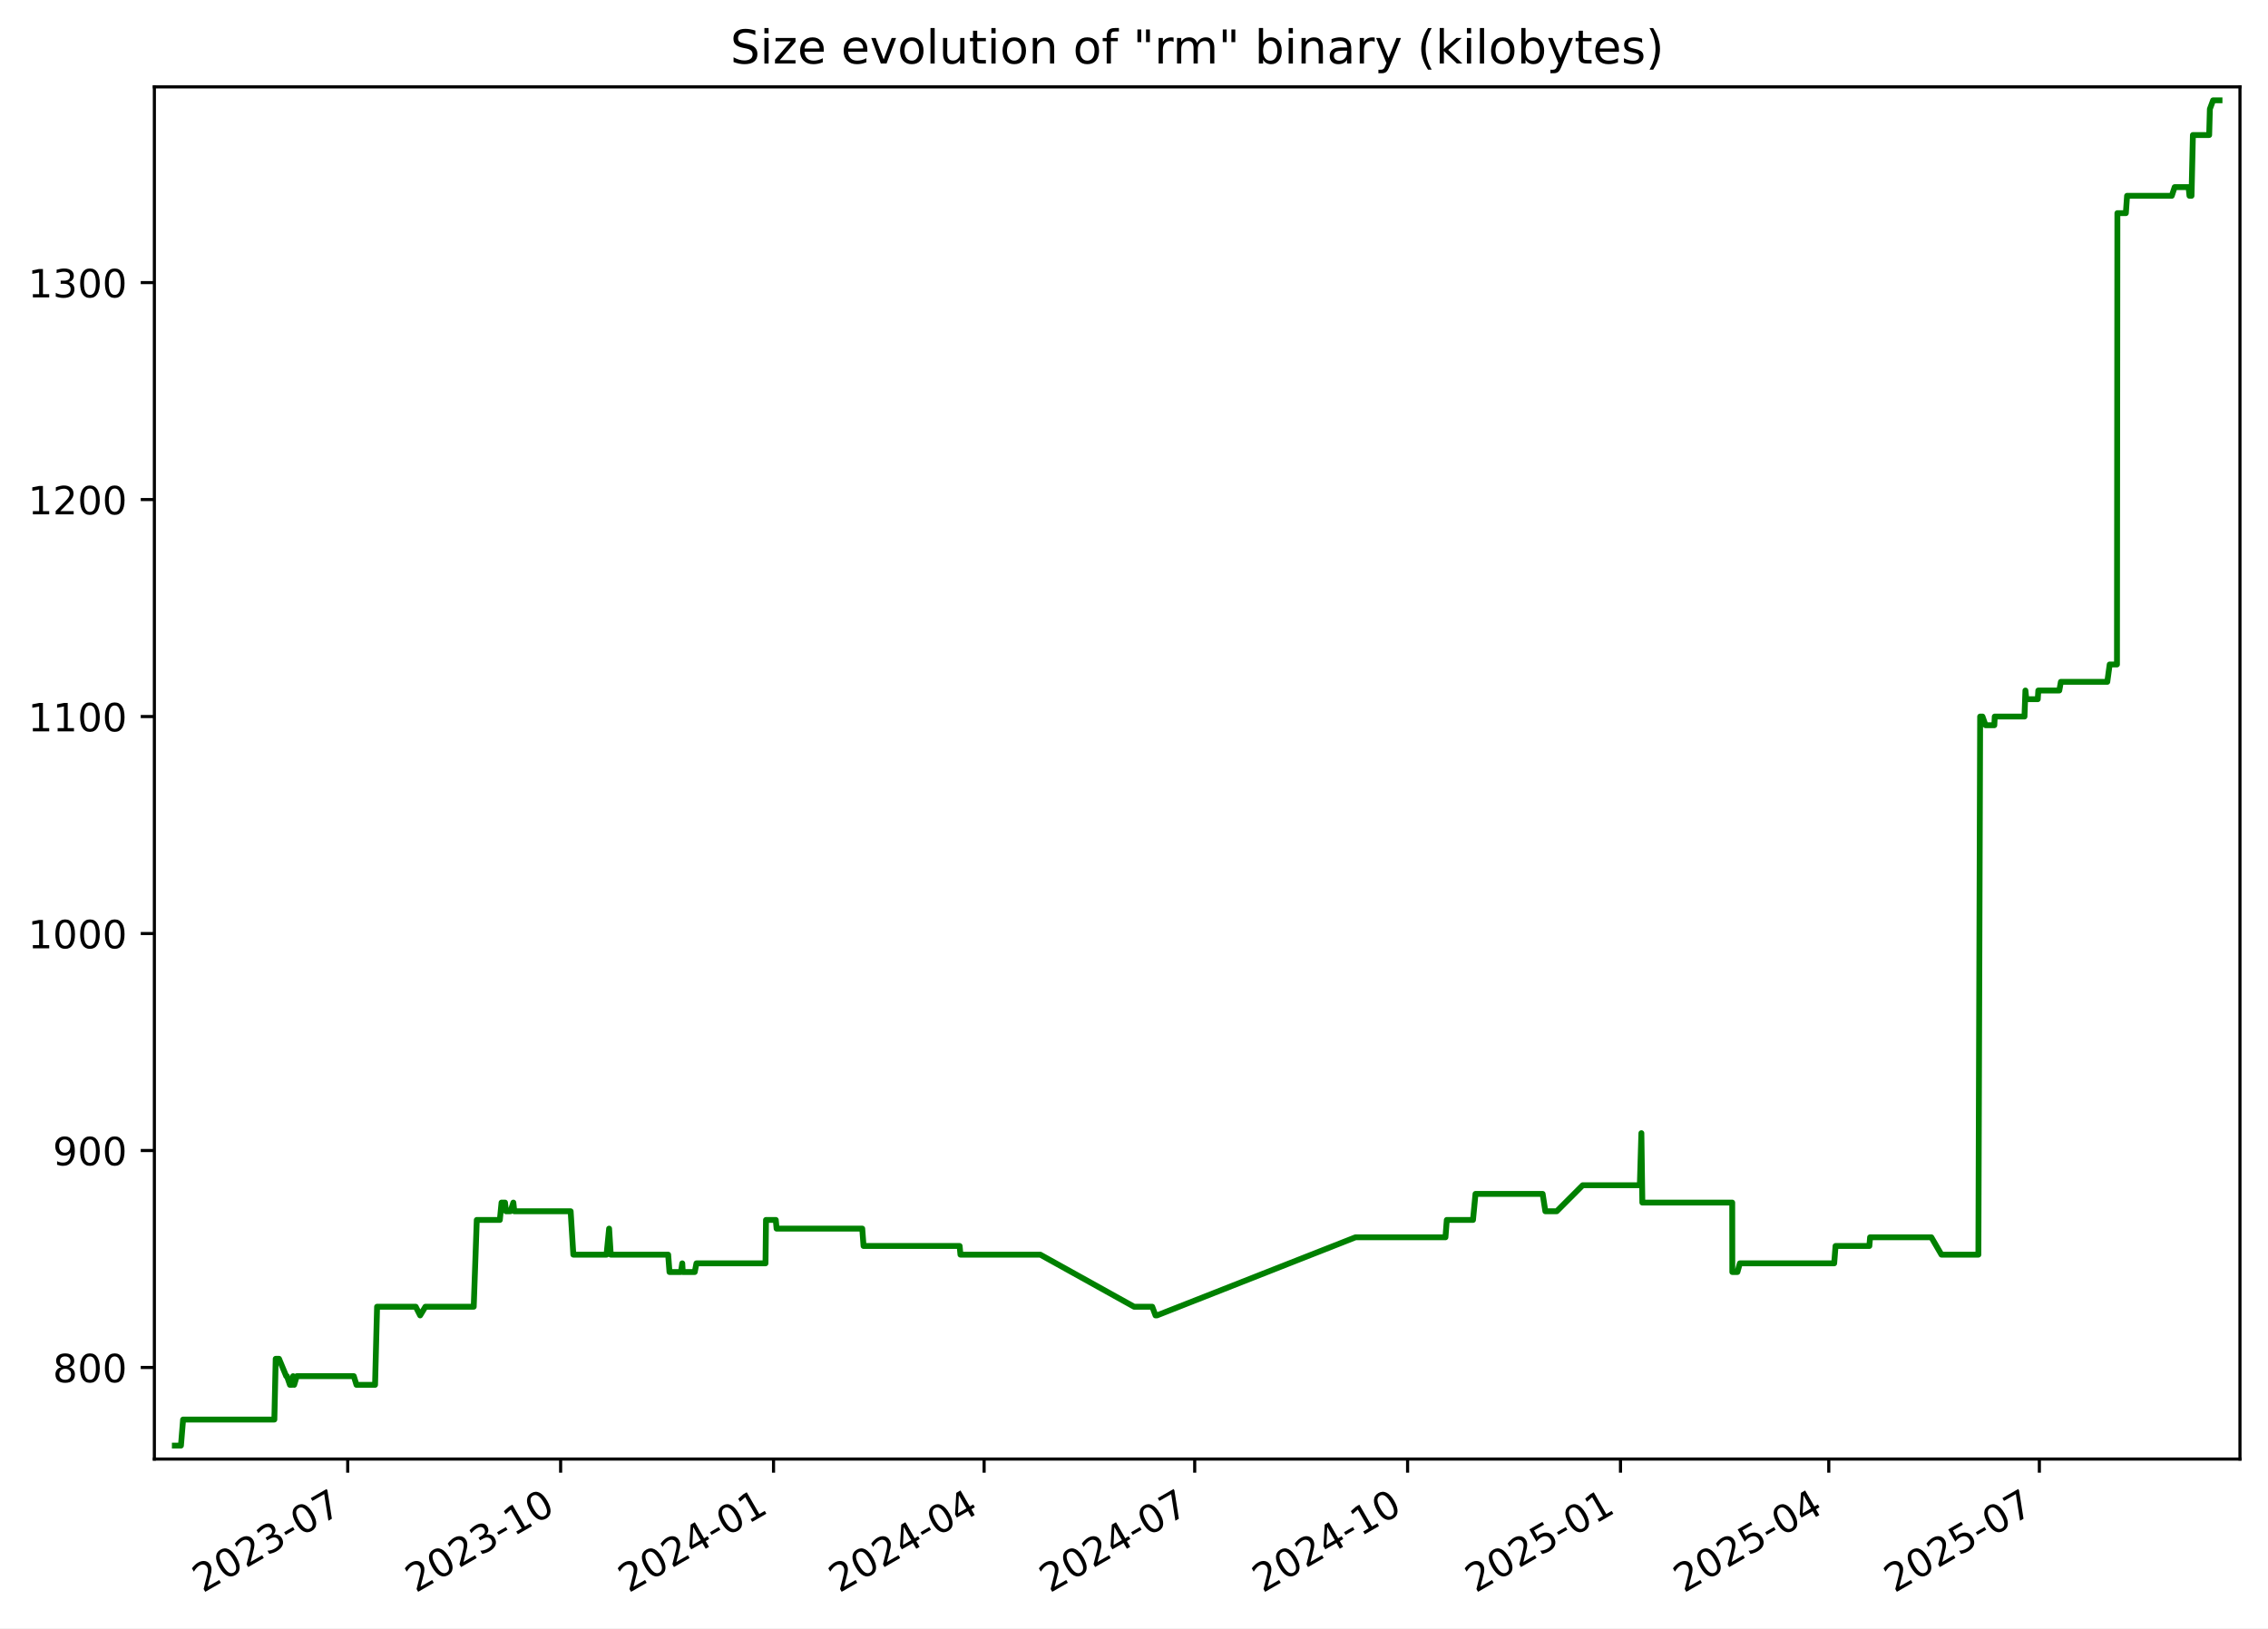
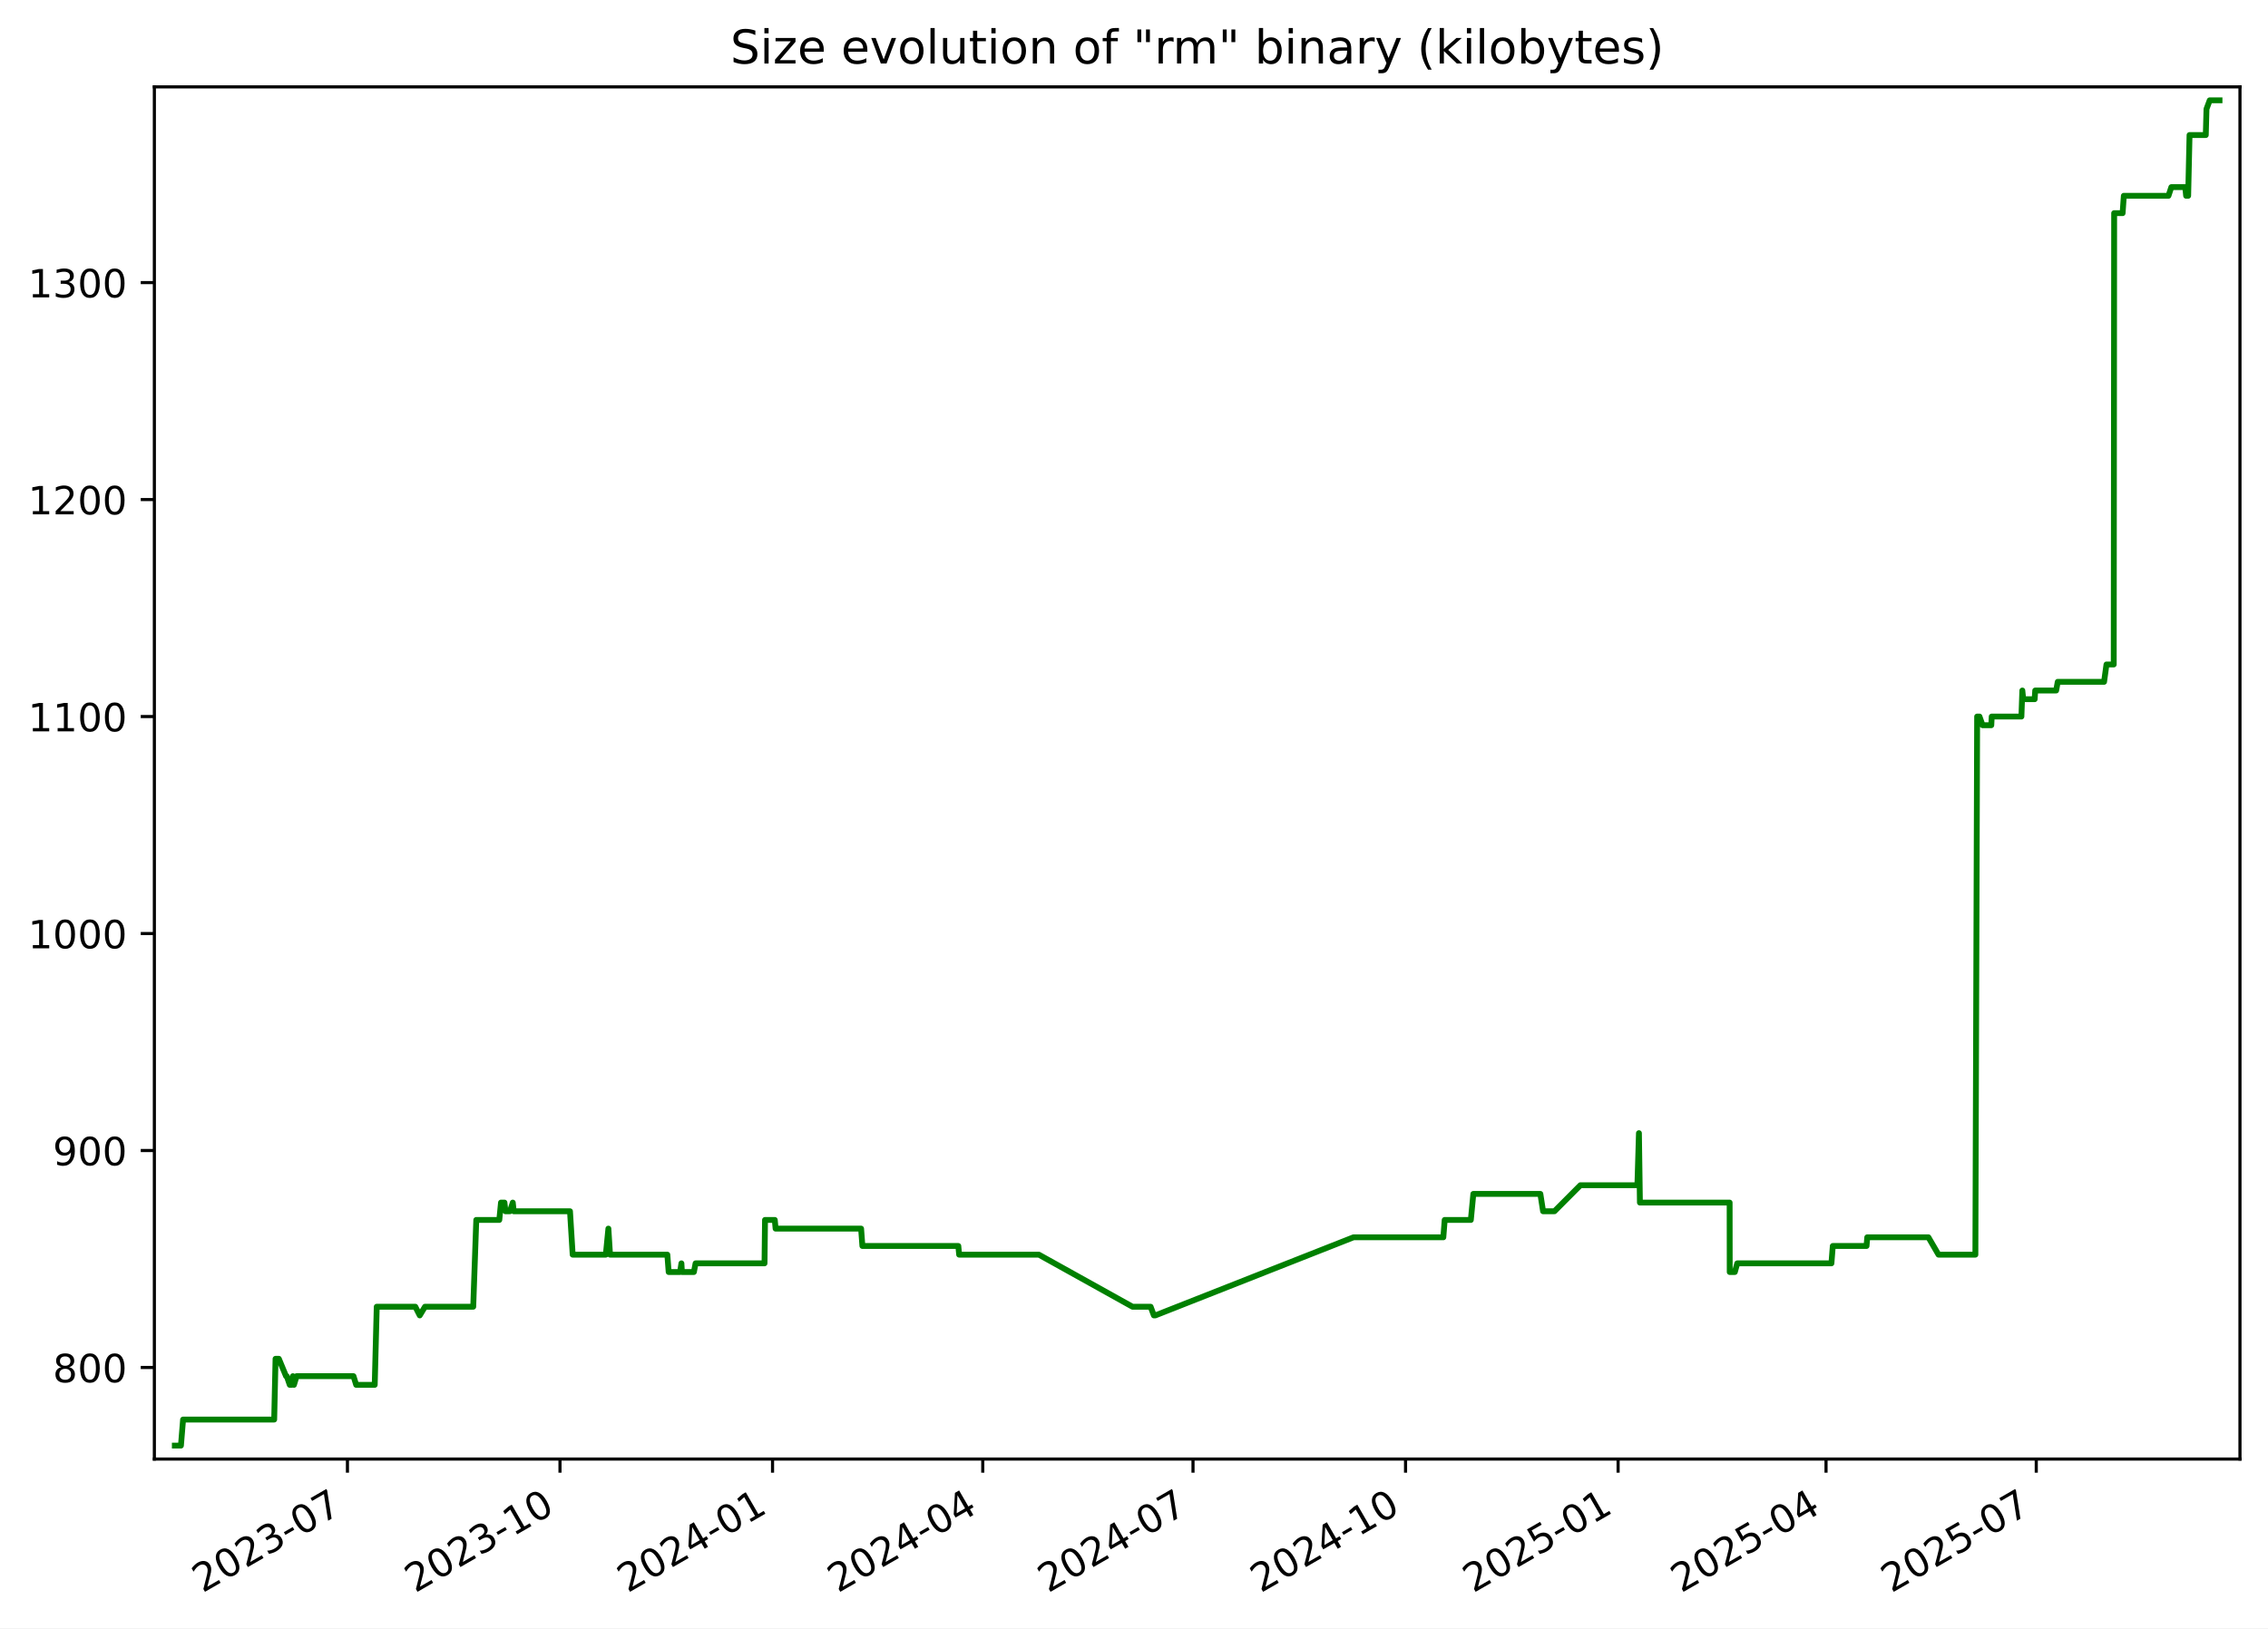
<svg xmlns="http://www.w3.org/2000/svg" xmlns:xlink="http://www.w3.org/1999/xlink" width="582.53pt" height="418.303pt" viewBox="0 0 582.53 418.303" version="1.1">
  <defs>
    <style type="text/css">*{stroke-linejoin: round; stroke-linecap: butt}</style>
  </defs>
  <g id="figure_1">
    <g id="patch_1">
      <path d="M -0 418.303  L 582.53 418.303  L 582.53 0  L -0 0  z " style="fill: #ffffff" />
    </g>
    <g id="axes_1">
      <g id="patch_2">
        <path d="M 39.65 374.83  L 575.33 374.83  L 575.33 22.318  L 39.65 22.318  z " style="fill: #ffffff" />
      </g>
      <g id="matplotlib.axis_1">
        <g id="xtick_1">
          <g id="line2d_1">
            <defs>
-               <path id="m005ec23fff" d="M 0 0  L 0 3.5  " style="stroke: #000000; stroke-width: 0.8" />
+               <path id="m242da5b3c4" d="M 0 0  L 0 3.5  " style="stroke: #000000; stroke-width: 0.8" />
            </defs>
            <g>
-               <use xlink:href="#m005ec23fff" x="89.314" y="374.83" style="stroke: #000000; stroke-width: 0.8" />
+               <use xlink:href="#m242da5b3c4" x="89.24" y="374.83" style="stroke: #000000; stroke-width: 0.8" />
            </g>
          </g>
          <g id="text_1">
-             <g transform="translate(52.08924 409.302) rotate(-30) scale(0.1 -0.1)">
+             <g transform="translate(52.01537 409.302) rotate(-30) scale(0.1 -0.1)">
              <defs>
                <path id="DejaVuSans-32" d="M 1228 531  L 3431 531  L 3431 0  L 469 0  L 469 531  Q 828 903 1448 1529  Q 2069 2156 2228 2338  Q 2531 2678 2651 2914  Q 2772 3150 2772 3378  Q 2772 3750 2511 3984  Q 2250 4219 1831 4219  Q 1534 4219 1204 4116  Q 875 4013 500 3803  L 500 4441  Q 881 4594 1212 4672  Q 1544 4750 1819 4750  Q 2544 4750 2975 4387  Q 3406 4025 3406 3419  Q 3406 3131 3298 2873  Q 3191 2616 2906 2266  Q 2828 2175 2409 1742  Q 1991 1309 1228 531  z " transform="scale(0.015625)" />
                <path id="DejaVuSans-30" d="M 2034 4250  Q 1547 4250 1301 3770  Q 1056 3291 1056 2328  Q 1056 1369 1301 889  Q 1547 409 2034 409  Q 2525 409 2770 889  Q 3016 1369 3016 2328  Q 3016 3291 2770 3770  Q 2525 4250 2034 4250  z M 2034 4750  Q 2819 4750 3233 4129  Q 3647 3509 3647 2328  Q 3647 1150 3233 529  Q 2819 -91 2034 -91  Q 1250 -91 836 529  Q 422 1150 422 2328  Q 422 3509 836 4129  Q 1250 4750 2034 4750  z " transform="scale(0.015625)" />
                <path id="DejaVuSans-33" d="M 2597 2516  Q 3050 2419 3304 2112  Q 3559 1806 3559 1356  Q 3559 666 3084 287  Q 2609 -91 1734 -91  Q 1441 -91 1130 -33  Q 819 25 488 141  L 488 750  Q 750 597 1062 519  Q 1375 441 1716 441  Q 2309 441 2620 675  Q 2931 909 2931 1356  Q 2931 1769 2642 2001  Q 2353 2234 1838 2234  L 1294 2234  L 1294 2753  L 1863 2753  Q 2328 2753 2575 2939  Q 2822 3125 2822 3475  Q 2822 3834 2567 4026  Q 2313 4219 1838 4219  Q 1578 4219 1281 4162  Q 984 4106 628 3988  L 628 4550  Q 988 4650 1302 4700  Q 1616 4750 1894 4750  Q 2613 4750 3031 4423  Q 3450 4097 3450 3541  Q 3450 3153 3228 2886  Q 3006 2619 2597 2516  z " transform="scale(0.015625)" />
                <path id="DejaVuSans-2d" d="M 313 2009  L 1997 2009  L 1997 1497  L 313 1497  L 313 2009  z " transform="scale(0.015625)" />
                <path id="DejaVuSans-37" d="M 525 4666  L 3525 4666  L 3525 4397  L 1831 0  L 1172 0  L 2766 4134  L 525 4134  L 525 4666  z " transform="scale(0.015625)" />
              </defs>
              <use xlink:href="#DejaVuSans-32" />
              <use xlink:href="#DejaVuSans-30" x="63.623" />
              <use xlink:href="#DejaVuSans-32" x="127.246" />
              <use xlink:href="#DejaVuSans-33" x="190.869" />
              <use xlink:href="#DejaVuSans-2d" x="254.492" />
              <use xlink:href="#DejaVuSans-30" x="290.576" />
              <use xlink:href="#DejaVuSans-37" x="354.199" />
            </g>
          </g>
        </g>
        <g id="xtick_2">
          <g id="line2d_2">
            <g>
-               <use xlink:href="#m005ec23fff" x="143.997" y="374.83" style="stroke: #000000; stroke-width: 0.8" />
+               <use xlink:href="#m242da5b3c4" x="143.832" y="374.83" style="stroke: #000000; stroke-width: 0.8" />
            </g>
          </g>
          <g id="text_2">
-             <g transform="translate(106.7721 409.302) rotate(-30) scale(0.1 -0.1)">
+             <g transform="translate(106.6072 409.302) rotate(-30) scale(0.1 -0.1)">
              <defs>
                <path id="DejaVuSans-31" d="M 794 531  L 1825 531  L 1825 4091  L 703 3866  L 703 4441  L 1819 4666  L 2450 4666  L 2450 531  L 3481 531  L 3481 0  L 794 0  L 794 531  z " transform="scale(0.015625)" />
              </defs>
              <use xlink:href="#DejaVuSans-32" />
              <use xlink:href="#DejaVuSans-30" x="63.623" />
              <use xlink:href="#DejaVuSans-32" x="127.246" />
              <use xlink:href="#DejaVuSans-33" x="190.869" />
              <use xlink:href="#DejaVuSans-2d" x="254.492" />
              <use xlink:href="#DejaVuSans-31" x="290.576" />
              <use xlink:href="#DejaVuSans-30" x="354.199" />
            </g>
          </g>
        </g>
        <g id="xtick_3">
          <g id="line2d_3">
            <g>
-               <use xlink:href="#m005ec23fff" x="198.68" y="374.83" style="stroke: #000000; stroke-width: 0.8" />
+               <use xlink:href="#m242da5b3c4" x="198.424" y="374.83" style="stroke: #000000; stroke-width: 0.8" />
            </g>
          </g>
          <g id="text_3">
-             <g transform="translate(161.4549 409.302) rotate(-30) scale(0.1 -0.1)">
+             <g transform="translate(161.1991 409.302) rotate(-30) scale(0.1 -0.1)">
              <defs>
                <path id="DejaVuSans-34" d="M 2419 4116  L 825 1625  L 2419 1625  L 2419 4116  z M 2253 4666  L 3047 4666  L 3047 1625  L 3713 1625  L 3713 1100  L 3047 1100  L 3047 0  L 2419 0  L 2419 1100  L 313 1100  L 313 1709  L 2253 4666  z " transform="scale(0.015625)" />
              </defs>
              <use xlink:href="#DejaVuSans-32" />
              <use xlink:href="#DejaVuSans-30" x="63.623" />
              <use xlink:href="#DejaVuSans-32" x="127.246" />
              <use xlink:href="#DejaVuSans-34" x="190.869" />
              <use xlink:href="#DejaVuSans-2d" x="254.492" />
              <use xlink:href="#DejaVuSans-30" x="290.576" />
              <use xlink:href="#DejaVuSans-31" x="354.199" />
            </g>
          </g>
        </g>
        <g id="xtick_4">
          <g id="line2d_4">
            <g>
-               <use xlink:href="#m005ec23fff" x="252.768" y="374.83" style="stroke: #000000; stroke-width: 0.8" />
+               <use xlink:href="#m242da5b3c4" x="252.422" y="374.83" style="stroke: #000000; stroke-width: 0.8" />
            </g>
          </g>
          <g id="text_4">
-             <g transform="translate(215.5433 409.302) rotate(-30) scale(0.1 -0.1)">
+             <g transform="translate(215.1976 409.302) rotate(-30) scale(0.1 -0.1)">
              <use xlink:href="#DejaVuSans-32" />
              <use xlink:href="#DejaVuSans-30" x="63.623" />
              <use xlink:href="#DejaVuSans-32" x="127.246" />
              <use xlink:href="#DejaVuSans-34" x="190.869" />
              <use xlink:href="#DejaVuSans-2d" x="254.492" />
              <use xlink:href="#DejaVuSans-30" x="290.576" />
              <use xlink:href="#DejaVuSans-34" x="354.199" />
            </g>
          </g>
        </g>
        <g id="xtick_5">
          <g id="line2d_5">
            <g>
-               <use xlink:href="#m005ec23fff" x="306.857" y="374.83" style="stroke: #000000; stroke-width: 0.8" />
+               <use xlink:href="#m242da5b3c4" x="306.421" y="374.83" style="stroke: #000000; stroke-width: 0.8" />
            </g>
          </g>
          <g id="text_5">
-             <g transform="translate(269.6318 409.302) rotate(-30) scale(0.1 -0.1)">
+             <g transform="translate(269.196 409.302) rotate(-30) scale(0.1 -0.1)">
              <use xlink:href="#DejaVuSans-32" />
              <use xlink:href="#DejaVuSans-30" x="63.623" />
              <use xlink:href="#DejaVuSans-32" x="127.246" />
              <use xlink:href="#DejaVuSans-34" x="190.869" />
              <use xlink:href="#DejaVuSans-2d" x="254.492" />
              <use xlink:href="#DejaVuSans-30" x="290.576" />
              <use xlink:href="#DejaVuSans-37" x="354.199" />
            </g>
          </g>
        </g>
        <g id="xtick_6">
          <g id="line2d_6">
            <g>
-               <use xlink:href="#m005ec23fff" x="361.539" y="374.83" style="stroke: #000000; stroke-width: 0.8" />
+               <use xlink:href="#m242da5b3c4" x="361.013" y="374.83" style="stroke: #000000; stroke-width: 0.8" />
            </g>
          </g>
          <g id="text_6">
-             <g transform="translate(324.3146 409.302) rotate(-30) scale(0.1 -0.1)">
+             <g transform="translate(323.7879 409.302) rotate(-30) scale(0.1 -0.1)">
              <use xlink:href="#DejaVuSans-32" />
              <use xlink:href="#DejaVuSans-30" x="63.623" />
              <use xlink:href="#DejaVuSans-32" x="127.246" />
              <use xlink:href="#DejaVuSans-34" x="190.869" />
              <use xlink:href="#DejaVuSans-2d" x="254.492" />
              <use xlink:href="#DejaVuSans-31" x="290.576" />
              <use xlink:href="#DejaVuSans-30" x="354.199" />
            </g>
          </g>
        </g>
        <g id="xtick_7">
          <g id="line2d_7">
            <g>
-               <use xlink:href="#m005ec23fff" x="416.222" y="374.83" style="stroke: #000000; stroke-width: 0.8" />
+               <use xlink:href="#m242da5b3c4" x="415.605" y="374.83" style="stroke: #000000; stroke-width: 0.8" />
            </g>
          </g>
          <g id="text_7">
-             <g transform="translate(378.9974 409.302) rotate(-30) scale(0.1 -0.1)">
+             <g transform="translate(378.3798 409.302) rotate(-30) scale(0.1 -0.1)">
              <defs>
                <path id="DejaVuSans-35" d="M 691 4666  L 3169 4666  L 3169 4134  L 1269 4134  L 1269 2991  Q 1406 3038 1543 3061  Q 1681 3084 1819 3084  Q 2600 3084 3056 2656  Q 3513 2228 3513 1497  Q 3513 744 3044 326  Q 2575 -91 1722 -91  Q 1428 -91 1123 -41  Q 819 9 494 109  L 494 744  Q 775 591 1075 516  Q 1375 441 1709 441  Q 2250 441 2565 725  Q 2881 1009 2881 1497  Q 2881 1984 2565 2268  Q 2250 2553 1709 2553  Q 1456 2553 1204 2497  Q 953 2441 691 2322  L 691 4666  z " transform="scale(0.015625)" />
              </defs>
              <use xlink:href="#DejaVuSans-32" />
              <use xlink:href="#DejaVuSans-30" x="63.623" />
              <use xlink:href="#DejaVuSans-32" x="127.246" />
              <use xlink:href="#DejaVuSans-35" x="190.869" />
              <use xlink:href="#DejaVuSans-2d" x="254.492" />
              <use xlink:href="#DejaVuSans-30" x="290.576" />
              <use xlink:href="#DejaVuSans-31" x="354.199" />
            </g>
          </g>
        </g>
        <g id="xtick_8">
          <g id="line2d_8">
            <g>
-               <use xlink:href="#m005ec23fff" x="469.716" y="374.83" style="stroke: #000000; stroke-width: 0.8" />
+               <use xlink:href="#m242da5b3c4" x="469.01" y="374.83" style="stroke: #000000; stroke-width: 0.8" />
            </g>
          </g>
          <g id="text_8">
-             <g transform="translate(432.4915 409.302) rotate(-30) scale(0.1 -0.1)">
+             <g transform="translate(431.7848 409.302) rotate(-30) scale(0.1 -0.1)">
              <use xlink:href="#DejaVuSans-32" />
              <use xlink:href="#DejaVuSans-30" x="63.623" />
              <use xlink:href="#DejaVuSans-32" x="127.246" />
              <use xlink:href="#DejaVuSans-35" x="190.869" />
              <use xlink:href="#DejaVuSans-2d" x="254.492" />
              <use xlink:href="#DejaVuSans-30" x="290.576" />
              <use xlink:href="#DejaVuSans-34" x="354.199" />
            </g>
          </g>
        </g>
        <g id="xtick_9">
          <g id="line2d_9">
            <g>
-               <use xlink:href="#m005ec23fff" x="523.805" y="374.83" style="stroke: #000000; stroke-width: 0.8" />
+               <use xlink:href="#m242da5b3c4" x="523.008" y="374.83" style="stroke: #000000; stroke-width: 0.8" />
            </g>
          </g>
          <g id="text_9">
-             <g transform="translate(486.5799 409.302) rotate(-30) scale(0.1 -0.1)">
+             <g transform="translate(485.7833 409.302) rotate(-30) scale(0.1 -0.1)">
              <use xlink:href="#DejaVuSans-32" />
              <use xlink:href="#DejaVuSans-30" x="63.623" />
              <use xlink:href="#DejaVuSans-32" x="127.246" />
              <use xlink:href="#DejaVuSans-35" x="190.869" />
              <use xlink:href="#DejaVuSans-2d" x="254.492" />
              <use xlink:href="#DejaVuSans-30" x="290.576" />
              <use xlink:href="#DejaVuSans-37" x="354.199" />
            </g>
          </g>
        </g>
      </g>
      <g id="matplotlib.axis_2">
        <g id="ytick_1">
          <g id="line2d_10">
            <defs>
-               <path id="m3062b8df42" d="M 0 0  L -3.5 0  " style="stroke: #000000; stroke-width: 0.8" />
+               <path id="mdcf5fae408" d="M 0 0  L -3.5 0  " style="stroke: #000000; stroke-width: 0.8" />
            </defs>
            <g>
-               <use xlink:href="#m3062b8df42" x="39.65" y="351.307" style="stroke: #000000; stroke-width: 0.8" />
+               <use xlink:href="#mdcf5fae408" x="39.65" y="351.307" style="stroke: #000000; stroke-width: 0.8" />
            </g>
          </g>
          <g id="text_10">
            <g transform="translate(13.5625 355.1062) scale(0.1 -0.1)">
              <defs>
                <path id="DejaVuSans-38" d="M 2034 2216  Q 1584 2216 1326 1975  Q 1069 1734 1069 1313  Q 1069 891 1326 650  Q 1584 409 2034 409  Q 2484 409 2743 651  Q 3003 894 3003 1313  Q 3003 1734 2745 1975  Q 2488 2216 2034 2216  z M 1403 2484  Q 997 2584 770 2862  Q 544 3141 544 3541  Q 544 4100 942 4425  Q 1341 4750 2034 4750  Q 2731 4750 3128 4425  Q 3525 4100 3525 3541  Q 3525 3141 3298 2862  Q 3072 2584 2669 2484  Q 3125 2378 3379 2068  Q 3634 1759 3634 1313  Q 3634 634 3220 271  Q 2806 -91 2034 -91  Q 1263 -91 848 271  Q 434 634 434 1313  Q 434 1759 690 2068  Q 947 2378 1403 2484  z M 1172 3481  Q 1172 3119 1398 2916  Q 1625 2713 2034 2713  Q 2441 2713 2670 2916  Q 2900 3119 2900 3481  Q 2900 3844 2670 4047  Q 2441 4250 2034 4250  Q 1625 4250 1398 4047  Q 1172 3844 1172 3481  z " transform="scale(0.015625)" />
              </defs>
              <use xlink:href="#DejaVuSans-38" />
              <use xlink:href="#DejaVuSans-30" x="63.623" />
              <use xlink:href="#DejaVuSans-30" x="127.246" />
            </g>
          </g>
        </g>
        <g id="ytick_2">
          <g id="line2d_11">
            <g>
-               <use xlink:href="#m3062b8df42" x="39.65" y="295.565" style="stroke: #000000; stroke-width: 0.8" />
+               <use xlink:href="#mdcf5fae408" x="39.65" y="295.565" style="stroke: #000000; stroke-width: 0.8" />
            </g>
          </g>
          <g id="text_11">
            <g transform="translate(13.5625 299.3643) scale(0.1 -0.1)">
              <defs>
                <path id="DejaVuSans-39" d="M 703 97  L 703 672  Q 941 559 1184 500  Q 1428 441 1663 441  Q 2288 441 2617 861  Q 2947 1281 2994 2138  Q 2813 1869 2534 1725  Q 2256 1581 1919 1581  Q 1219 1581 811 2004  Q 403 2428 403 3163  Q 403 3881 828 4315  Q 1253 4750 1959 4750  Q 2769 4750 3195 4129  Q 3622 3509 3622 2328  Q 3622 1225 3098 567  Q 2575 -91 1691 -91  Q 1453 -91 1209 -44  Q 966 3 703 97  z M 1959 2075  Q 2384 2075 2632 2365  Q 2881 2656 2881 3163  Q 2881 3666 2632 3958  Q 2384 4250 1959 4250  Q 1534 4250 1286 3958  Q 1038 3666 1038 3163  Q 1038 2656 1286 2365  Q 1534 2075 1959 2075  z " transform="scale(0.015625)" />
              </defs>
              <use xlink:href="#DejaVuSans-39" />
              <use xlink:href="#DejaVuSans-30" x="63.623" />
              <use xlink:href="#DejaVuSans-30" x="127.246" />
            </g>
          </g>
        </g>
        <g id="ytick_3">
          <g id="line2d_12">
            <g>
-               <use xlink:href="#m3062b8df42" x="39.65" y="239.823" style="stroke: #000000; stroke-width: 0.8" />
+               <use xlink:href="#mdcf5fae408" x="39.65" y="239.823" style="stroke: #000000; stroke-width: 0.8" />
            </g>
          </g>
          <g id="text_12">
            <g transform="translate(7.2 243.6224) scale(0.1 -0.1)">
              <use xlink:href="#DejaVuSans-31" />
              <use xlink:href="#DejaVuSans-30" x="63.623" />
              <use xlink:href="#DejaVuSans-30" x="127.246" />
              <use xlink:href="#DejaVuSans-30" x="190.869" />
            </g>
          </g>
        </g>
        <g id="ytick_4">
          <g id="line2d_13">
            <g>
-               <use xlink:href="#m3062b8df42" x="39.65" y="184.081" style="stroke: #000000; stroke-width: 0.8" />
+               <use xlink:href="#mdcf5fae408" x="39.65" y="184.081" style="stroke: #000000; stroke-width: 0.8" />
            </g>
          </g>
          <g id="text_13">
            <g transform="translate(7.2 187.8804) scale(0.1 -0.1)">
              <use xlink:href="#DejaVuSans-31" />
              <use xlink:href="#DejaVuSans-31" x="63.623" />
              <use xlink:href="#DejaVuSans-30" x="127.246" />
              <use xlink:href="#DejaVuSans-30" x="190.869" />
            </g>
          </g>
        </g>
        <g id="ytick_5">
          <g id="line2d_14">
            <g>
-               <use xlink:href="#m3062b8df42" x="39.65" y="128.339" style="stroke: #000000; stroke-width: 0.8" />
+               <use xlink:href="#mdcf5fae408" x="39.65" y="128.339" style="stroke: #000000; stroke-width: 0.8" />
            </g>
          </g>
          <g id="text_14">
            <g transform="translate(7.2 132.1385) scale(0.1 -0.1)">
              <use xlink:href="#DejaVuSans-31" />
              <use xlink:href="#DejaVuSans-32" x="63.623" />
              <use xlink:href="#DejaVuSans-30" x="127.246" />
              <use xlink:href="#DejaVuSans-30" x="190.869" />
            </g>
          </g>
        </g>
        <g id="ytick_6">
          <g id="line2d_15">
            <g>
-               <use xlink:href="#m3062b8df42" x="39.65" y="72.597" style="stroke: #000000; stroke-width: 0.8" />
+               <use xlink:href="#mdcf5fae408" x="39.65" y="72.597" style="stroke: #000000; stroke-width: 0.8" />
            </g>
          </g>
          <g id="text_15">
            <g transform="translate(7.2 76.39657) scale(0.1 -0.1)">
              <use xlink:href="#DejaVuSans-31" />
              <use xlink:href="#DejaVuSans-33" x="63.623" />
              <use xlink:href="#DejaVuSans-30" x="127.246" />
              <use xlink:href="#DejaVuSans-30" x="190.869" />
            </g>
          </g>
        </g>
      </g>
      <g id="line2d_16">
-         <path d="M 44.902 371.374  L 46.475 371.374  L 47.026 364.685  L 70.468 364.685  L 70.816 349.077  L 71.665 349.077  L 73.518 353.537  L 73.7 353.537  L 74.472 355.766  L 75.001 355.766  L 75.279 353.537  L 75.552 355.766  L 76.225 353.537  L 90.872 353.537  L 91.561 355.766  L 96.333 355.766  L 96.851 335.699  L 106.776 335.699  L 107.916 337.929  L 109.263 335.699  L 121.677 335.699  L 122.46 313.403  L 128.383 313.403  L 128.819 308.943  L 129.711 308.943  L 129.964 311.173  L 131.123 311.173  L 131.851 308.943  L 132.096 311.173  L 146.571 311.173  L 147.26 322.321  L 155.79 322.321  L 156.448 315.632  L 156.871 322.321  L 171.617 322.321  L 171.957 326.781  L 174.899 326.781  L 175.234 324.551  L 175.365 326.781  L 178.447 326.781  L 178.88 324.551  L 196.617 324.551  L 196.745 313.403  L 199.259 313.403  L 199.465 315.632  L 221.465 315.632  L 221.799 320.092  L 246.479 320.092  L 246.69 322.321  L 267.2 322.321  L 291.291 335.699  L 295.953 335.699  L 296.79 337.929  L 297.152 337.929  L 348.157 317.862  L 371.261 317.862  L 371.607 313.403  L 378.336 313.403  L 378.978 306.713  L 396.223 306.713  L 396.92 311.173  L 399.847 311.173  L 406.523 304.484  L 421.189 304.484  L 421.585 291.106  L 421.834 308.943  L 444.917 308.943  L 444.941 326.781  L 446.255 326.781  L 446.879 324.551  L 471.106 324.551  L 471.457 320.092  L 480.142 320.092  L 480.324 317.862  L 496.061 317.862  L 498.658 322.321  L 508.143 322.321  L 508.595 184.081  L 509.195 184.081  L 509.988 186.311  L 512.238 186.311  L 512.346 184.081  L 519.984 184.081  L 520.222 177.392  L 520.452 179.622  L 523.396 179.622  L 523.535 177.392  L 528.923 177.392  L 529.332 175.163  L 541.253 175.163  L 541.868 170.703  L 543.739 170.703  L 543.845 54.76  L 546.021 54.76  L 546.334 50.301  L 557.817 50.301  L 558.559 48.071  L 562.138 48.071  L 562.363 50.301  L 562.886 50.301  L 563.24 34.693  L 567.421 34.693  L 567.601 28.004  L 568.431 25.774  L 570.078 25.774  L 570.078 25.774  " clip-path="url(#pa9bb3e7126)" style="fill: none; stroke: #008000; stroke-width: 1.5; stroke-linecap: square" />
+         <path d="M 44.902 371.374  L 46.473 371.374  L 47.022 364.685  L 70.426 364.685  L 70.773 349.077  L 71.621 349.077  L 73.47 353.537  L 73.652 353.537  L 74.423 355.766  L 74.951 355.766  L 75.229 353.537  L 75.501 355.766  L 76.173 353.537  L 90.795 353.537  L 91.484 355.766  L 96.248 355.766  L 96.765 335.699  L 106.674 335.699  L 107.811 337.929  L 109.156 335.699  L 121.549 335.699  L 122.331 313.403  L 128.244 313.403  L 128.68 308.943  L 129.57 308.943  L 129.822 311.173  L 130.98 311.173  L 131.706 308.943  L 131.951 311.173  L 146.402 311.173  L 147.09 322.321  L 155.605 322.321  L 156.263 315.632  L 156.685 322.321  L 171.406 322.321  L 171.746 326.781  L 174.683 326.781  L 175.018 324.551  L 175.148 326.781  L 178.225 326.781  L 178.657 324.551  L 196.365 324.551  L 196.493 313.403  L 199.003 313.403  L 199.208 315.632  L 221.172 315.632  L 221.505 320.092  L 246.144 320.092  L 246.355 322.321  L 266.831 322.321  L 290.881 335.699  L 295.535 335.699  L 296.371 337.929  L 296.733 337.929  L 347.653 317.862  L 370.718 317.862  L 371.064 313.403  L 377.781 313.403  L 378.423 306.713  L 395.638 306.713  L 396.335 311.173  L 399.256 311.173  L 405.921 304.484  L 420.563 304.484  L 420.958 291.106  L 421.207 308.943  L 444.252 308.943  L 444.276 326.781  L 445.587 326.781  L 446.211 324.551  L 470.398 324.551  L 470.747 320.092  L 479.419 320.092  L 479.6 317.862  L 495.31 317.862  L 497.903 322.321  L 507.373 322.321  L 507.823 184.081  L 508.422 184.081  L 509.215 186.311  L 511.46 186.311  L 511.568 184.081  L 519.194 184.081  L 519.432 177.392  L 519.661 179.622  L 522.6 179.622  L 522.739 177.392  L 528.118 177.392  L 528.526 175.163  L 540.427 175.163  L 541.042 170.703  L 542.909 170.703  L 543.015 54.76  L 545.188 54.76  L 545.5 50.301  L 556.964 50.301  L 557.705 48.071  L 561.278 48.071  L 561.502 50.301  L 562.025 50.301  L 562.378 34.693  L 566.552 34.693  L 566.731 28.004  L 567.56 25.774  L 570.078 25.774  L 570.078 25.774  " clip-path="url(#p8c16cec758)" style="fill: none; stroke: #008000; stroke-width: 1.5; stroke-linecap: square" />
      </g>
      <g id="patch_3">
        <path d="M 39.65 374.83  L 39.65 22.318  " style="fill: none; stroke: #000000; stroke-width: 0.8; stroke-linejoin: miter; stroke-linecap: square" />
      </g>
      <g id="patch_4">
        <path d="M 575.33 374.83  L 575.33 22.318  " style="fill: none; stroke: #000000; stroke-width: 0.8; stroke-linejoin: miter; stroke-linecap: square" />
      </g>
      <g id="patch_5">
        <path d="M 39.65 374.83  L 575.33 374.83  " style="fill: none; stroke: #000000; stroke-width: 0.8; stroke-linejoin: miter; stroke-linecap: square" />
      </g>
      <g id="patch_6">
        <path d="M 39.65 22.318  L 575.33 22.318  " style="fill: none; stroke: #000000; stroke-width: 0.8; stroke-linejoin: miter; stroke-linecap: square" />
      </g>
      <g id="text_16">
        <g transform="translate(187.5884 16.31812) scale(0.12 -0.12)">
          <defs>
            <path id="DejaVuSans-53" d="M 3425 4513  L 3425 3897  Q 3066 4069 2747 4153  Q 2428 4238 2131 4238  Q 1616 4238 1336 4038  Q 1056 3838 1056 3469  Q 1056 3159 1242 3001  Q 1428 2844 1947 2747  L 2328 2669  Q 3034 2534 3370 2195  Q 3706 1856 3706 1288  Q 3706 609 3251 259  Q 2797 -91 1919 -91  Q 1588 -91 1214 -16  Q 841 59 441 206  L 441 856  Q 825 641 1194 531  Q 1563 422 1919 422  Q 2459 422 2753 634  Q 3047 847 3047 1241  Q 3047 1584 2836 1778  Q 2625 1972 2144 2069  L 1759 2144  Q 1053 2284 737 2584  Q 422 2884 422 3419  Q 422 4038 858 4394  Q 1294 4750 2059 4750  Q 2388 4750 2728 4690  Q 3069 4631 3425 4513  z " transform="scale(0.015625)" />
            <path id="DejaVuSans-69" d="M 603 3500  L 1178 3500  L 1178 0  L 603 0  L 603 3500  z M 603 4863  L 1178 4863  L 1178 4134  L 603 4134  L 603 4863  z " transform="scale(0.015625)" />
            <path id="DejaVuSans-7a" d="M 353 3500  L 3084 3500  L 3084 2975  L 922 459  L 3084 459  L 3084 0  L 275 0  L 275 525  L 2438 3041  L 353 3041  L 353 3500  z " transform="scale(0.015625)" />
            <path id="DejaVuSans-65" d="M 3597 1894  L 3597 1613  L 953 1613  Q 991 1019 1311 708  Q 1631 397 2203 397  Q 2534 397 2845 478  Q 3156 559 3463 722  L 3463 178  Q 3153 47 2828 -22  Q 2503 -91 2169 -91  Q 1331 -91 842 396  Q 353 884 353 1716  Q 353 2575 817 3079  Q 1281 3584 2069 3584  Q 2775 3584 3186 3129  Q 3597 2675 3597 1894  z M 3022 2063  Q 3016 2534 2758 2815  Q 2500 3097 2075 3097  Q 1594 3097 1305 2825  Q 1016 2553 972 2059  L 3022 2063  z " transform="scale(0.015625)" />
            <path id="DejaVuSans-20" transform="scale(0.015625)" />
            <path id="DejaVuSans-76" d="M 191 3500  L 800 3500  L 1894 563  L 2988 3500  L 3597 3500  L 2284 0  L 1503 0  L 191 3500  z " transform="scale(0.015625)" />
            <path id="DejaVuSans-6f" d="M 1959 3097  Q 1497 3097 1228 2736  Q 959 2375 959 1747  Q 959 1119 1226 758  Q 1494 397 1959 397  Q 2419 397 2687 759  Q 2956 1122 2956 1747  Q 2956 2369 2687 2733  Q 2419 3097 1959 3097  z M 1959 3584  Q 2709 3584 3137 3096  Q 3566 2609 3566 1747  Q 3566 888 3137 398  Q 2709 -91 1959 -91  Q 1206 -91 779 398  Q 353 888 353 1747  Q 353 2609 779 3096  Q 1206 3584 1959 3584  z " transform="scale(0.015625)" />
            <path id="DejaVuSans-6c" d="M 603 4863  L 1178 4863  L 1178 0  L 603 0  L 603 4863  z " transform="scale(0.015625)" />
            <path id="DejaVuSans-75" d="M 544 1381  L 544 3500  L 1119 3500  L 1119 1403  Q 1119 906 1312 657  Q 1506 409 1894 409  Q 2359 409 2629 706  Q 2900 1003 2900 1516  L 2900 3500  L 3475 3500  L 3475 0  L 2900 0  L 2900 538  Q 2691 219 2414 64  Q 2138 -91 1772 -91  Q 1169 -91 856 284  Q 544 659 544 1381  z M 1991 3584  L 1991 3584  z " transform="scale(0.015625)" />
            <path id="DejaVuSans-74" d="M 1172 4494  L 1172 3500  L 2356 3500  L 2356 3053  L 1172 3053  L 1172 1153  Q 1172 725 1289 603  Q 1406 481 1766 481  L 2356 481  L 2356 0  L 1766 0  Q 1100 0 847 248  Q 594 497 594 1153  L 594 3053  L 172 3053  L 172 3500  L 594 3500  L 594 4494  L 1172 4494  z " transform="scale(0.015625)" />
            <path id="DejaVuSans-6e" d="M 3513 2113  L 3513 0  L 2938 0  L 2938 2094  Q 2938 2591 2744 2837  Q 2550 3084 2163 3084  Q 1697 3084 1428 2787  Q 1159 2491 1159 1978  L 1159 0  L 581 0  L 581 3500  L 1159 3500  L 1159 2956  Q 1366 3272 1645 3428  Q 1925 3584 2291 3584  Q 2894 3584 3203 3211  Q 3513 2838 3513 2113  z " transform="scale(0.015625)" />
            <path id="DejaVuSans-66" d="M 2375 4863  L 2375 4384  L 1825 4384  Q 1516 4384 1395 4259  Q 1275 4134 1275 3809  L 1275 3500  L 2222 3500  L 2222 3053  L 1275 3053  L 1275 0  L 697 0  L 697 3053  L 147 3053  L 147 3500  L 697 3500  L 697 3744  Q 697 4328 969 4595  Q 1241 4863 1831 4863  L 2375 4863  z " transform="scale(0.015625)" />
            <path id="DejaVuSans-22" d="M 1147 4666  L 1147 2931  L 616 2931  L 616 4666  L 1147 4666  z M 2328 4666  L 2328 2931  L 1797 2931  L 1797 4666  L 2328 4666  z " transform="scale(0.015625)" />
            <path id="DejaVuSans-72" d="M 2631 2963  Q 2534 3019 2420 3045  Q 2306 3072 2169 3072  Q 1681 3072 1420 2755  Q 1159 2438 1159 1844  L 1159 0  L 581 0  L 581 3500  L 1159 3500  L 1159 2956  Q 1341 3275 1631 3429  Q 1922 3584 2338 3584  Q 2397 3584 2469 3576  Q 2541 3569 2628 3553  L 2631 2963  z " transform="scale(0.015625)" />
            <path id="DejaVuSans-6d" d="M 3328 2828  Q 3544 3216 3844 3400  Q 4144 3584 4550 3584  Q 5097 3584 5394 3201  Q 5691 2819 5691 2113  L 5691 0  L 5113 0  L 5113 2094  Q 5113 2597 4934 2840  Q 4756 3084 4391 3084  Q 3944 3084 3684 2787  Q 3425 2491 3425 1978  L 3425 0  L 2847 0  L 2847 2094  Q 2847 2600 2669 2842  Q 2491 3084 2119 3084  Q 1678 3084 1418 2786  Q 1159 2488 1159 1978  L 1159 0  L 581 0  L 581 3500  L 1159 3500  L 1159 2956  Q 1356 3278 1631 3431  Q 1906 3584 2284 3584  Q 2666 3584 2933 3390  Q 3200 3197 3328 2828  z " transform="scale(0.015625)" />
            <path id="DejaVuSans-62" d="M 3116 1747  Q 3116 2381 2855 2742  Q 2594 3103 2138 3103  Q 1681 3103 1420 2742  Q 1159 2381 1159 1747  Q 1159 1113 1420 752  Q 1681 391 2138 391  Q 2594 391 2855 752  Q 3116 1113 3116 1747  z M 1159 2969  Q 1341 3281 1617 3432  Q 1894 3584 2278 3584  Q 2916 3584 3314 3078  Q 3713 2572 3713 1747  Q 3713 922 3314 415  Q 2916 -91 2278 -91  Q 1894 -91 1617 61  Q 1341 213 1159 525  L 1159 0  L 581 0  L 581 4863  L 1159 4863  L 1159 2969  z " transform="scale(0.015625)" />
            <path id="DejaVuSans-61" d="M 2194 1759  Q 1497 1759 1228 1600  Q 959 1441 959 1056  Q 959 750 1161 570  Q 1363 391 1709 391  Q 2188 391 2477 730  Q 2766 1069 2766 1631  L 2766 1759  L 2194 1759  z M 3341 1997  L 3341 0  L 2766 0  L 2766 531  Q 2569 213 2275 61  Q 1981 -91 1556 -91  Q 1019 -91 701 211  Q 384 513 384 1019  Q 384 1609 779 1909  Q 1175 2209 1959 2209  L 2766 2209  L 2766 2266  Q 2766 2663 2505 2880  Q 2244 3097 1772 3097  Q 1472 3097 1187 3025  Q 903 2953 641 2809  L 641 3341  Q 956 3463 1253 3523  Q 1550 3584 1831 3584  Q 2591 3584 2966 3190  Q 3341 2797 3341 1997  z " transform="scale(0.015625)" />
            <path id="DejaVuSans-79" d="M 2059 -325  Q 1816 -950 1584 -1140  Q 1353 -1331 966 -1331  L 506 -1331  L 506 -850  L 844 -850  Q 1081 -850 1212 -737  Q 1344 -625 1503 -206  L 1606 56  L 191 3500  L 800 3500  L 1894 763  L 2988 3500  L 3597 3500  L 2059 -325  z " transform="scale(0.015625)" />
            <path id="DejaVuSans-28" d="M 1984 4856  Q 1566 4138 1362 3434  Q 1159 2731 1159 2009  Q 1159 1288 1364 580  Q 1569 -128 1984 -844  L 1484 -844  Q 1016 -109 783 600  Q 550 1309 550 2009  Q 550 2706 781 3412  Q 1013 4119 1484 4856  L 1984 4856  z " transform="scale(0.015625)" />
            <path id="DejaVuSans-6b" d="M 581 4863  L 1159 4863  L 1159 1991  L 2875 3500  L 3609 3500  L 1753 1863  L 3688 0  L 2938 0  L 1159 1709  L 1159 0  L 581 0  L 581 4863  z " transform="scale(0.015625)" />
            <path id="DejaVuSans-73" d="M 2834 3397  L 2834 2853  Q 2591 2978 2328 3040  Q 2066 3103 1784 3103  Q 1356 3103 1142 2972  Q 928 2841 928 2578  Q 928 2378 1081 2264  Q 1234 2150 1697 2047  L 1894 2003  Q 2506 1872 2764 1633  Q 3022 1394 3022 966  Q 3022 478 2636 193  Q 2250 -91 1575 -91  Q 1294 -91 989 -36  Q 684 19 347 128  L 347 722  Q 666 556 975 473  Q 1284 391 1588 391  Q 1994 391 2212 530  Q 2431 669 2431 922  Q 2431 1156 2273 1281  Q 2116 1406 1581 1522  L 1381 1569  Q 847 1681 609 1914  Q 372 2147 372 2553  Q 372 3047 722 3315  Q 1072 3584 1716 3584  Q 2034 3584 2315 3537  Q 2597 3491 2834 3397  z " transform="scale(0.015625)" />
            <path id="DejaVuSans-29" d="M 513 4856  L 1013 4856  Q 1481 4119 1714 3412  Q 1947 2706 1947 2009  Q 1947 1309 1714 600  Q 1481 -109 1013 -844  L 513 -844  Q 928 -128 1133 580  Q 1338 1288 1338 2009  Q 1338 2731 1133 3434  Q 928 4138 513 4856  z " transform="scale(0.015625)" />
          </defs>
          <use xlink:href="#DejaVuSans-53" />
          <use xlink:href="#DejaVuSans-69" x="63.477" />
          <use xlink:href="#DejaVuSans-7a" x="91.26" />
          <use xlink:href="#DejaVuSans-65" x="143.75" />
          <use xlink:href="#DejaVuSans-20" x="205.273" />
          <use xlink:href="#DejaVuSans-65" x="237.061" />
          <use xlink:href="#DejaVuSans-76" x="298.584" />
          <use xlink:href="#DejaVuSans-6f" x="357.764" />
          <use xlink:href="#DejaVuSans-6c" x="418.945" />
          <use xlink:href="#DejaVuSans-75" x="446.729" />
          <use xlink:href="#DejaVuSans-74" x="510.107" />
          <use xlink:href="#DejaVuSans-69" x="549.316" />
          <use xlink:href="#DejaVuSans-6f" x="577.1" />
          <use xlink:href="#DejaVuSans-6e" x="638.281" />
          <use xlink:href="#DejaVuSans-20" x="701.66" />
          <use xlink:href="#DejaVuSans-6f" x="733.447" />
          <use xlink:href="#DejaVuSans-66" x="794.629" />
          <use xlink:href="#DejaVuSans-20" x="829.834" />
          <use xlink:href="#DejaVuSans-22" x="861.621" />
          <use xlink:href="#DejaVuSans-72" x="907.617" />
          <use xlink:href="#DejaVuSans-6d" x="946.98" />
          <use xlink:href="#DejaVuSans-22" x="1044.393" />
          <use xlink:href="#DejaVuSans-20" x="1090.389" />
          <use xlink:href="#DejaVuSans-62" x="1122.176" />
          <use xlink:href="#DejaVuSans-69" x="1185.652" />
          <use xlink:href="#DejaVuSans-6e" x="1213.436" />
          <use xlink:href="#DejaVuSans-61" x="1276.814" />
          <use xlink:href="#DejaVuSans-72" x="1338.094" />
          <use xlink:href="#DejaVuSans-79" x="1379.207" />
          <use xlink:href="#DejaVuSans-20" x="1438.387" />
          <use xlink:href="#DejaVuSans-28" x="1470.174" />
          <use xlink:href="#DejaVuSans-6b" x="1509.188" />
          <use xlink:href="#DejaVuSans-69" x="1567.098" />
          <use xlink:href="#DejaVuSans-6c" x="1594.881" />
          <use xlink:href="#DejaVuSans-6f" x="1622.664" />
          <use xlink:href="#DejaVuSans-62" x="1683.846" />
          <use xlink:href="#DejaVuSans-79" x="1747.322" />
          <use xlink:href="#DejaVuSans-74" x="1806.502" />
          <use xlink:href="#DejaVuSans-65" x="1845.711" />
          <use xlink:href="#DejaVuSans-73" x="1907.234" />
          <use xlink:href="#DejaVuSans-29" x="1959.334" />
        </g>
      </g>
    </g>
  </g>
  <defs>
-     <clipPath id="pa9bb3e7126">
+     <clipPath id="p8c16cec758">
      <rect x="39.65" y="22.318" width="535.68" height="352.512" />
    </clipPath>
  </defs>
</svg>
